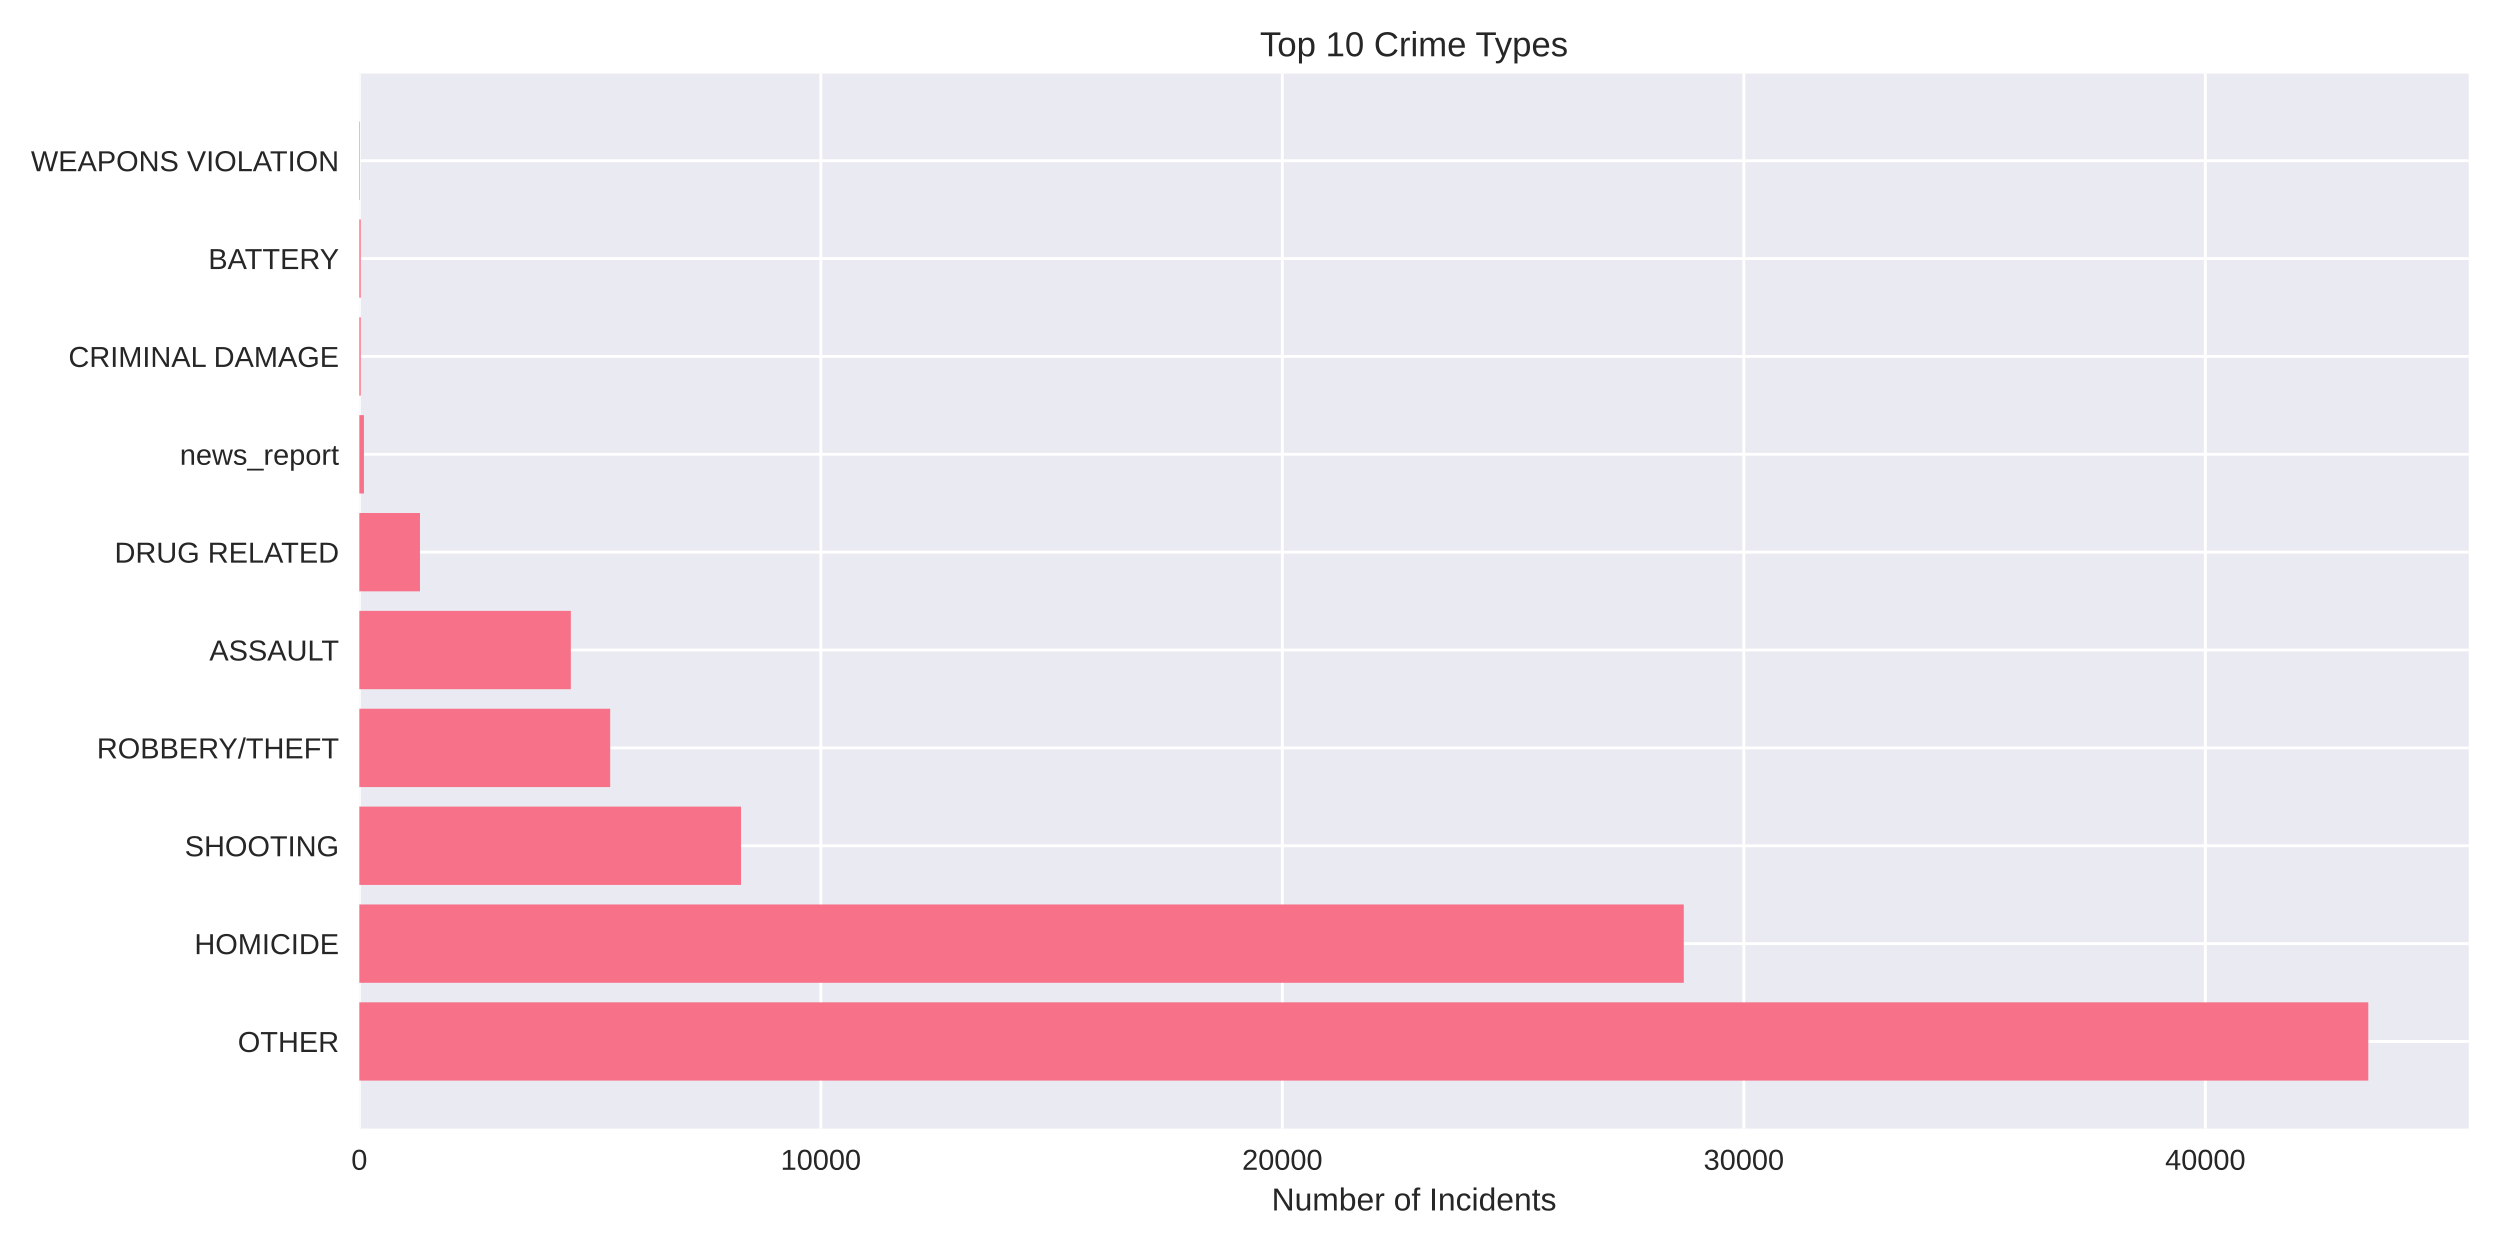
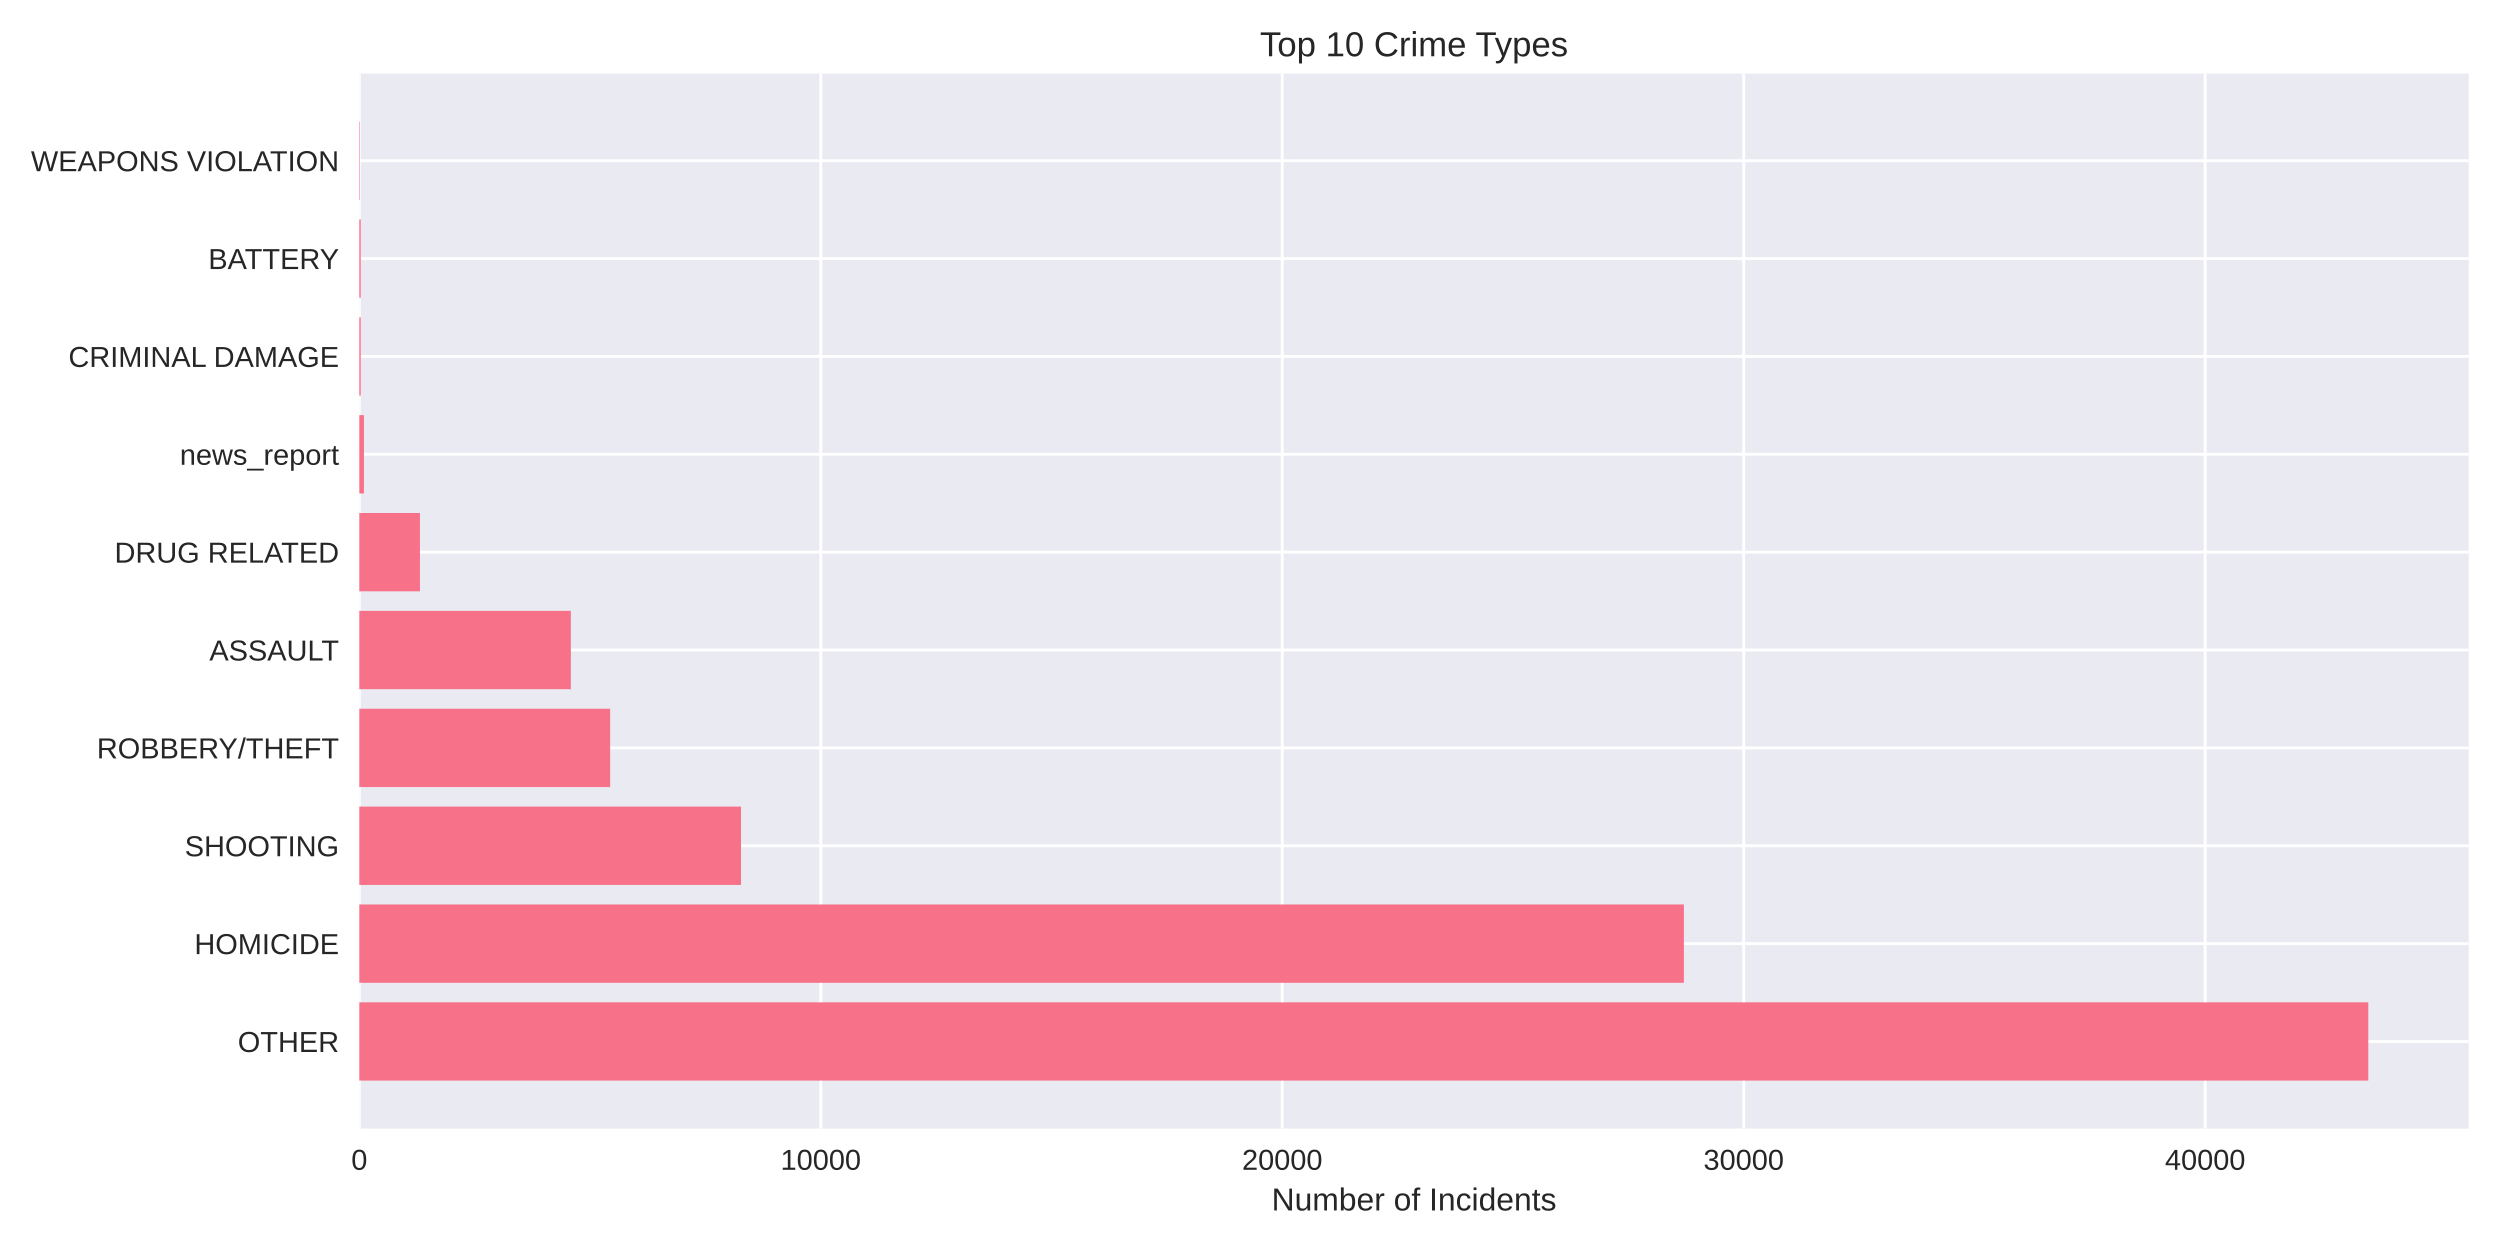
<svg xmlns="http://www.w3.org/2000/svg" width="864pt" height="432pt" viewBox="0 0 864 432" version="1.1">
  <defs>
    <style type="text/css">*{stroke-linejoin: round; stroke-linecap: butt}</style>
  </defs>
  <g id="figure_1">
    <g id="patch_1">
      <path d="M 0 432  L 864 432  L 864 0  L 0 0  z " style="fill: #ffffff" />
    </g>
    <g id="axes_1">
      <g id="patch_2">
        <path d="M 124.18 390.04  L 853.2 390.04  L 853.2 25.44  L 124.18 25.44  z " style="fill: #eaeaf2" />
      </g>
      <g id="matplotlib.axis_1">
        <g id="xtick_1">
          <g id="line2d_1">
-             <path d="M 124.18 390.04  L 124.18 25.44  " clip-path="url(#p15c5fa06ca)" style="fill: none; stroke: #ffffff; stroke-linecap: round" />
+             <path d="M 124.18 390.04  L 124.18 25.44  " clip-path="url(#pf781e9c14c)" style="fill: none; stroke: #ffffff; stroke-linecap: round" />
          </g>
          <g id="line2d_2" />
          <g id="text_1">
            <text style="fill: #262626; font: 10px 'Arial', 'Liberation Sans', 'DejaVu Sans', 'Bitstream Vera Sans', sans-serif; text-anchor: middle" x="124.18" y="404.287" transform="rotate(-0 124.18 404.2869)">0</text>
          </g>
        </g>
        <g id="xtick_2">
          <g id="line2d_3">
-             <path d="M 283.677 390.04  L 283.677 25.44  " clip-path="url(#p15c5fa06ca)" style="fill: none; stroke: #ffffff; stroke-linecap: round" />
+             <path d="M 283.662 390.04  L 283.662 25.44  " clip-path="url(#pf781e9c14c)" style="fill: none; stroke: #ffffff; stroke-linecap: round" />
          </g>
          <g id="line2d_4" />
          <g id="text_2">
-             <text style="fill: #262626; font: 10px 'Arial', 'Liberation Sans', 'DejaVu Sans', 'Bitstream Vera Sans', sans-serif; text-anchor: middle" x="283.677" y="404.287" transform="rotate(-0 283.6766 404.2869)">10000</text>
+             <text style="fill: #262626; font: 10px 'Arial', 'Liberation Sans', 'DejaVu Sans', 'Bitstream Vera Sans', sans-serif; text-anchor: middle" x="283.662" y="404.287" transform="rotate(-0 283.662 404.2869)">10000</text>
          </g>
        </g>
        <g id="xtick_3">
          <g id="line2d_5">
-             <path d="M 443.173 390.04  L 443.173 25.44  " clip-path="url(#p15c5fa06ca)" style="fill: none; stroke: #ffffff; stroke-linecap: round" />
+             <path d="M 443.144 390.04  L 443.144 25.44  " clip-path="url(#pf781e9c14c)" style="fill: none; stroke: #ffffff; stroke-linecap: round" />
          </g>
          <g id="line2d_6" />
          <g id="text_3">
-             <text style="fill: #262626; font: 10px 'Arial', 'Liberation Sans', 'DejaVu Sans', 'Bitstream Vera Sans', sans-serif; text-anchor: middle" x="443.173" y="404.287" transform="rotate(-0 443.1733 404.2869)">20000</text>
+             <text style="fill: #262626; font: 10px 'Arial', 'Liberation Sans', 'DejaVu Sans', 'Bitstream Vera Sans', sans-serif; text-anchor: middle" x="443.144" y="404.287" transform="rotate(-0 443.1439 404.2869)">20000</text>
          </g>
        </g>
        <g id="xtick_4">
          <g id="line2d_7">
-             <path d="M 602.67 390.04  L 602.67 25.44  " clip-path="url(#p15c5fa06ca)" style="fill: none; stroke: #ffffff; stroke-linecap: round" />
+             <path d="M 602.626 390.04  L 602.626 25.44  " clip-path="url(#pf781e9c14c)" style="fill: none; stroke: #ffffff; stroke-linecap: round" />
          </g>
          <g id="line2d_8" />
          <g id="text_4">
-             <text style="fill: #262626; font: 10px 'Arial', 'Liberation Sans', 'DejaVu Sans', 'Bitstream Vera Sans', sans-serif; text-anchor: middle" x="602.67" y="404.287" transform="rotate(-0 602.6699 404.2869)">30000</text>
+             <text style="fill: #262626; font: 10px 'Arial', 'Liberation Sans', 'DejaVu Sans', 'Bitstream Vera Sans', sans-serif; text-anchor: middle" x="602.626" y="404.287" transform="rotate(-0 602.6259 404.2869)">30000</text>
          </g>
        </g>
        <g id="xtick_5">
          <g id="line2d_9">
-             <path d="M 762.167 390.04  L 762.167 25.44  " clip-path="url(#p15c5fa06ca)" style="fill: none; stroke: #ffffff; stroke-linecap: round" />
+             <path d="M 762.108 390.04  L 762.108 25.44  " clip-path="url(#pf781e9c14c)" style="fill: none; stroke: #ffffff; stroke-linecap: round" />
          </g>
          <g id="line2d_10" />
          <g id="text_5">
-             <text style="fill: #262626; font: 10px 'Arial', 'Liberation Sans', 'DejaVu Sans', 'Bitstream Vera Sans', sans-serif; text-anchor: middle" x="762.167" y="404.287" transform="rotate(-0 762.1665 404.2869)">40000</text>
+             <text style="fill: #262626; font: 10px 'Arial', 'Liberation Sans', 'DejaVu Sans', 'Bitstream Vera Sans', sans-serif; text-anchor: middle" x="762.108" y="404.287" transform="rotate(-0 762.1079 404.2869)">40000</text>
          </g>
        </g>
        <g id="text_6">
          <text style="fill: #262626; font: 11px 'Arial', 'Liberation Sans', 'DejaVu Sans', 'Bitstream Vera Sans', sans-serif; text-anchor: middle" x="488.69" y="418.333" transform="rotate(-0 488.69 418.3334)">Number of Incidents</text>
        </g>
      </g>
      <g id="matplotlib.axis_2">
        <g id="ytick_1">
          <g id="line2d_11">
-             <path d="M 124.18 359.939  L 853.2 359.939  " clip-path="url(#p15c5fa06ca)" style="fill: none; stroke: #ffffff; stroke-linecap: round" />
+             <path d="M 124.18 359.939  L 853.2 359.939  " clip-path="url(#pf781e9c14c)" style="fill: none; stroke: #ffffff; stroke-linecap: round" />
          </g>
          <g id="line2d_12" />
          <g id="text_7">
            <text style="fill: #262626; font: 10px 'Arial', 'Liberation Sans', 'DejaVu Sans', 'Bitstream Vera Sans', sans-serif; text-anchor: end" x="117.18" y="363.562" transform="rotate(-0 117.18 363.562)">OTHER</text>
          </g>
        </g>
        <g id="ytick_2">
          <g id="line2d_13">
-             <path d="M 124.18 326.117  L 853.2 326.117  " clip-path="url(#p15c5fa06ca)" style="fill: none; stroke: #ffffff; stroke-linecap: round" />
+             <path d="M 124.18 326.117  L 853.2 326.117  " clip-path="url(#pf781e9c14c)" style="fill: none; stroke: #ffffff; stroke-linecap: round" />
          </g>
          <g id="line2d_14" />
          <g id="text_8">
            <text style="fill: #262626; font: 10px 'Arial', 'Liberation Sans', 'DejaVu Sans', 'Bitstream Vera Sans', sans-serif; text-anchor: end" x="117.18" y="329.74" transform="rotate(-0 117.18 329.7401)">HOMICIDE</text>
          </g>
        </g>
        <g id="ytick_3">
          <g id="line2d_15">
-             <path d="M 124.18 292.295  L 853.2 292.295  " clip-path="url(#p15c5fa06ca)" style="fill: none; stroke: #ffffff; stroke-linecap: round" />
+             <path d="M 124.18 292.295  L 853.2 292.295  " clip-path="url(#pf781e9c14c)" style="fill: none; stroke: #ffffff; stroke-linecap: round" />
          </g>
          <g id="line2d_16" />
          <g id="text_9">
            <text style="fill: #262626; font: 10px 'Arial', 'Liberation Sans', 'DejaVu Sans', 'Bitstream Vera Sans', sans-serif; text-anchor: end" x="117.18" y="295.918" transform="rotate(-0 117.18 295.9182)">SHOOTING</text>
          </g>
        </g>
        <g id="ytick_4">
          <g id="line2d_17">
-             <path d="M 124.18 258.473  L 853.2 258.473  " clip-path="url(#p15c5fa06ca)" style="fill: none; stroke: #ffffff; stroke-linecap: round" />
+             <path d="M 124.18 258.473  L 853.2 258.473  " clip-path="url(#pf781e9c14c)" style="fill: none; stroke: #ffffff; stroke-linecap: round" />
          </g>
          <g id="line2d_18" />
          <g id="text_10">
            <text style="fill: #262626; font: 10px 'Arial', 'Liberation Sans', 'DejaVu Sans', 'Bitstream Vera Sans', sans-serif; text-anchor: end" x="117.18" y="262.096" transform="rotate(-0 117.18 262.0963)">ROBBERY/THEFT</text>
          </g>
        </g>
        <g id="ytick_5">
          <g id="line2d_19">
-             <path d="M 124.18 224.651  L 853.2 224.651  " clip-path="url(#p15c5fa06ca)" style="fill: none; stroke: #ffffff; stroke-linecap: round" />
+             <path d="M 124.18 224.651  L 853.2 224.651  " clip-path="url(#pf781e9c14c)" style="fill: none; stroke: #ffffff; stroke-linecap: round" />
          </g>
          <g id="line2d_20" />
          <g id="text_11">
            <text style="fill: #262626; font: 10px 'Arial', 'Liberation Sans', 'DejaVu Sans', 'Bitstream Vera Sans', sans-serif; text-anchor: end" x="117.18" y="228.274" transform="rotate(-0 117.18 228.2744)">ASSAULT</text>
          </g>
        </g>
        <g id="ytick_6">
          <g id="line2d_21">
-             <path d="M 124.18 190.829  L 853.2 190.829  " clip-path="url(#p15c5fa06ca)" style="fill: none; stroke: #ffffff; stroke-linecap: round" />
+             <path d="M 124.18 190.829  L 853.2 190.829  " clip-path="url(#pf781e9c14c)" style="fill: none; stroke: #ffffff; stroke-linecap: round" />
          </g>
          <g id="line2d_22" />
          <g id="text_12">
            <text style="fill: #262626; font: 10px 'Arial', 'Liberation Sans', 'DejaVu Sans', 'Bitstream Vera Sans', sans-serif; text-anchor: end" x="117.18" y="194.452" transform="rotate(-0 117.18 194.4525)">DRUG RELATED</text>
          </g>
        </g>
        <g id="ytick_7">
          <g id="line2d_23">
-             <path d="M 124.18 157.007  L 853.2 157.007  " clip-path="url(#p15c5fa06ca)" style="fill: none; stroke: #ffffff; stroke-linecap: round" />
+             <path d="M 124.18 157.007  L 853.2 157.007  " clip-path="url(#pf781e9c14c)" style="fill: none; stroke: #ffffff; stroke-linecap: round" />
          </g>
          <g id="line2d_24" />
          <g id="text_13">
            <text style="fill: #262626; font: 10px 'Arial', 'Liberation Sans', 'DejaVu Sans', 'Bitstream Vera Sans', sans-serif; text-anchor: end" x="117.18" y="160.631" transform="rotate(-0 117.18 160.6306)">news_report</text>
          </g>
        </g>
        <g id="ytick_8">
          <g id="line2d_25">
-             <path d="M 124.18 123.185  L 853.2 123.185  " clip-path="url(#p15c5fa06ca)" style="fill: none; stroke: #ffffff; stroke-linecap: round" />
+             <path d="M 124.18 123.185  L 853.2 123.185  " clip-path="url(#pf781e9c14c)" style="fill: none; stroke: #ffffff; stroke-linecap: round" />
          </g>
          <g id="line2d_26" />
          <g id="text_14">
            <text style="fill: #262626; font: 10px 'Arial', 'Liberation Sans', 'DejaVu Sans', 'Bitstream Vera Sans', sans-serif; text-anchor: end" x="117.18" y="126.809" transform="rotate(-0 117.18 126.8087)">CRIMINAL DAMAGE</text>
          </g>
        </g>
        <g id="ytick_9">
          <g id="line2d_27">
-             <path d="M 124.18 89.363  L 853.2 89.363  " clip-path="url(#p15c5fa06ca)" style="fill: none; stroke: #ffffff; stroke-linecap: round" />
+             <path d="M 124.18 89.363  L 853.2 89.363  " clip-path="url(#pf781e9c14c)" style="fill: none; stroke: #ffffff; stroke-linecap: round" />
          </g>
          <g id="line2d_28" />
          <g id="text_15">
            <text style="fill: #262626; font: 10px 'Arial', 'Liberation Sans', 'DejaVu Sans', 'Bitstream Vera Sans', sans-serif; text-anchor: end" x="117.18" y="92.987" transform="rotate(-0 117.18 92.98681)">BATTERY</text>
          </g>
        </g>
        <g id="ytick_10">
          <g id="line2d_29">
-             <path d="M 124.18 55.541  L 853.2 55.541  " clip-path="url(#p15c5fa06ca)" style="fill: none; stroke: #ffffff; stroke-linecap: round" />
+             <path d="M 124.18 55.541  L 853.2 55.541  " clip-path="url(#pf781e9c14c)" style="fill: none; stroke: #ffffff; stroke-linecap: round" />
          </g>
          <g id="line2d_30" />
          <g id="text_16">
            <text style="fill: #262626; font: 10px 'Arial', 'Liberation Sans', 'DejaVu Sans', 'Bitstream Vera Sans', sans-serif; text-anchor: end" x="117.18" y="59.165" transform="rotate(-0 117.18 59.16492)">WEAPONS VIOLATION</text>
          </g>
        </g>
      </g>
      <g id="patch_3">
-         <path d="M 124.18 373.467  L 818.485 373.467  L 818.485 346.41  L 124.18 346.41  z " clip-path="url(#p15c5fa06ca)" style="fill: #f77189" />
+         <path d="M 124.18 373.467  L 818.485 373.467  L 818.485 346.41  L 124.18 346.41  z " clip-path="url(#pf781e9c14c)" style="fill: #f77189" />
      </g>
      <g id="patch_4">
-         <path d="M 124.18 339.645  L 581.919 339.645  L 581.919 312.588  L 124.18 312.588  z " clip-path="url(#p15c5fa06ca)" style="fill: #f77189" />
+         <path d="M 124.18 339.645  L 581.957 339.645  L 581.957 312.588  L 124.18 312.588  z " clip-path="url(#pf781e9c14c)" style="fill: #f77189" />
      </g>
      <g id="patch_5">
-         <path d="M 124.18 305.823  L 256.1 305.823  L 256.1 278.766  L 124.18 278.766  z " clip-path="url(#p15c5fa06ca)" style="fill: #f77189" />
+         <path d="M 124.18 305.823  L 256.088 305.823  L 256.088 278.766  L 124.18 278.766  z " clip-path="url(#pf781e9c14c)" style="fill: #f77189" />
      </g>
      <g id="patch_6">
-         <path d="M 124.18 272.002  L 210.882 272.002  L 210.882 244.944  L 124.18 244.944  z " clip-path="url(#p15c5fa06ca)" style="fill: #f77189" />
+         <path d="M 124.18 272.002  L 210.874 272.002  L 210.874 244.944  L 124.18 244.944  z " clip-path="url(#pf781e9c14c)" style="fill: #f77189" />
      </g>
      <g id="patch_7">
-         <path d="M 124.18 238.18  L 197.277 238.18  L 197.277 211.122  L 124.18 211.122  z " clip-path="url(#p15c5fa06ca)" style="fill: #f77189" />
+         <path d="M 124.18 238.18  L 197.287 238.18  L 197.287 211.122  L 124.18 211.122  z " clip-path="url(#pf781e9c14c)" style="fill: #f77189" />
      </g>
      <g id="patch_8">
-         <path d="M 124.18 204.358  L 145.138 204.358  L 145.138 177.3  L 124.18 177.3  z " clip-path="url(#p15c5fa06ca)" style="fill: #f77189" />
+         <path d="M 124.18 204.358  L 145.136 204.358  L 145.136 177.3  L 124.18 177.3  z " clip-path="url(#pf781e9c14c)" style="fill: #f77189" />
      </g>
      <g id="patch_9">
-         <path d="M 124.18 170.536  L 125.775 170.536  L 125.775 143.478  L 124.18 143.478  z " clip-path="url(#p15c5fa06ca)" style="fill: #f77189" />
+         <path d="M 124.18 170.536  L 125.775 170.536  L 125.775 143.478  L 124.18 143.478  z " clip-path="url(#pf781e9c14c)" style="fill: #f77189" />
      </g>
      <g id="patch_10">
-         <path d="M 124.18 136.714  L 124.674 136.714  L 124.674 109.657  L 124.18 109.657  z " clip-path="url(#p15c5fa06ca)" style="fill: #f77189" />
+         <path d="M 124.18 136.714  L 124.674 136.714  L 124.674 109.657  L 124.18 109.657  z " clip-path="url(#pf781e9c14c)" style="fill: #f77189" />
      </g>
      <g id="patch_11">
-         <path d="M 124.18 102.892  L 124.674 102.892  L 124.674 75.835  L 124.18 75.835  z " clip-path="url(#p15c5fa06ca)" style="fill: #f77189" />
+         <path d="M 124.18 102.892  L 124.674 102.892  L 124.674 75.835  L 124.18 75.835  z " clip-path="url(#pf781e9c14c)" style="fill: #f77189" />
      </g>
      <g id="patch_12">
-         <path d="M 124.18 69.07  L 124.355 69.07  L 124.355 42.013  L 124.18 42.013  z " clip-path="url(#p15c5fa06ca)" style="fill: #f77189" />
+         <path d="M 124.18 69.07  L 124.355 69.07  L 124.355 42.013  L 124.18 42.013  z " clip-path="url(#pf781e9c14c)" style="fill: #f77189" />
      </g>
      <g id="patch_13">
        <path d="M 124.18 390.04  L 124.18 25.44  " style="fill: none" />
      </g>
      <g id="patch_14">
        <path d="M 853.2 390.04  L 853.2 25.44  " style="fill: none" />
      </g>
      <g id="patch_15">
        <path d="M 124.18 390.04  L 853.2 390.04  " style="fill: none" />
      </g>
      <g id="patch_16">
        <path d="M 124.18 25.44  L 853.2 25.44  " style="fill: none" />
      </g>
      <g id="text_17">
        <text style="fill: #262626; font: 12px 'Arial', 'Liberation Sans', 'DejaVu Sans', 'Bitstream Vera Sans', sans-serif; text-anchor: middle" x="488.69" y="19.44" transform="rotate(-0 488.69 19.44)">Top 10 Crime Types</text>
      </g>
    </g>
  </g>
  <defs>
-     <clipPath id="p15c5fa06ca">
+     <clipPath id="pf781e9c14c">
      <rect x="124.18" y="25.44" width="729.02" height="364.6" />
    </clipPath>
  </defs>
</svg>
